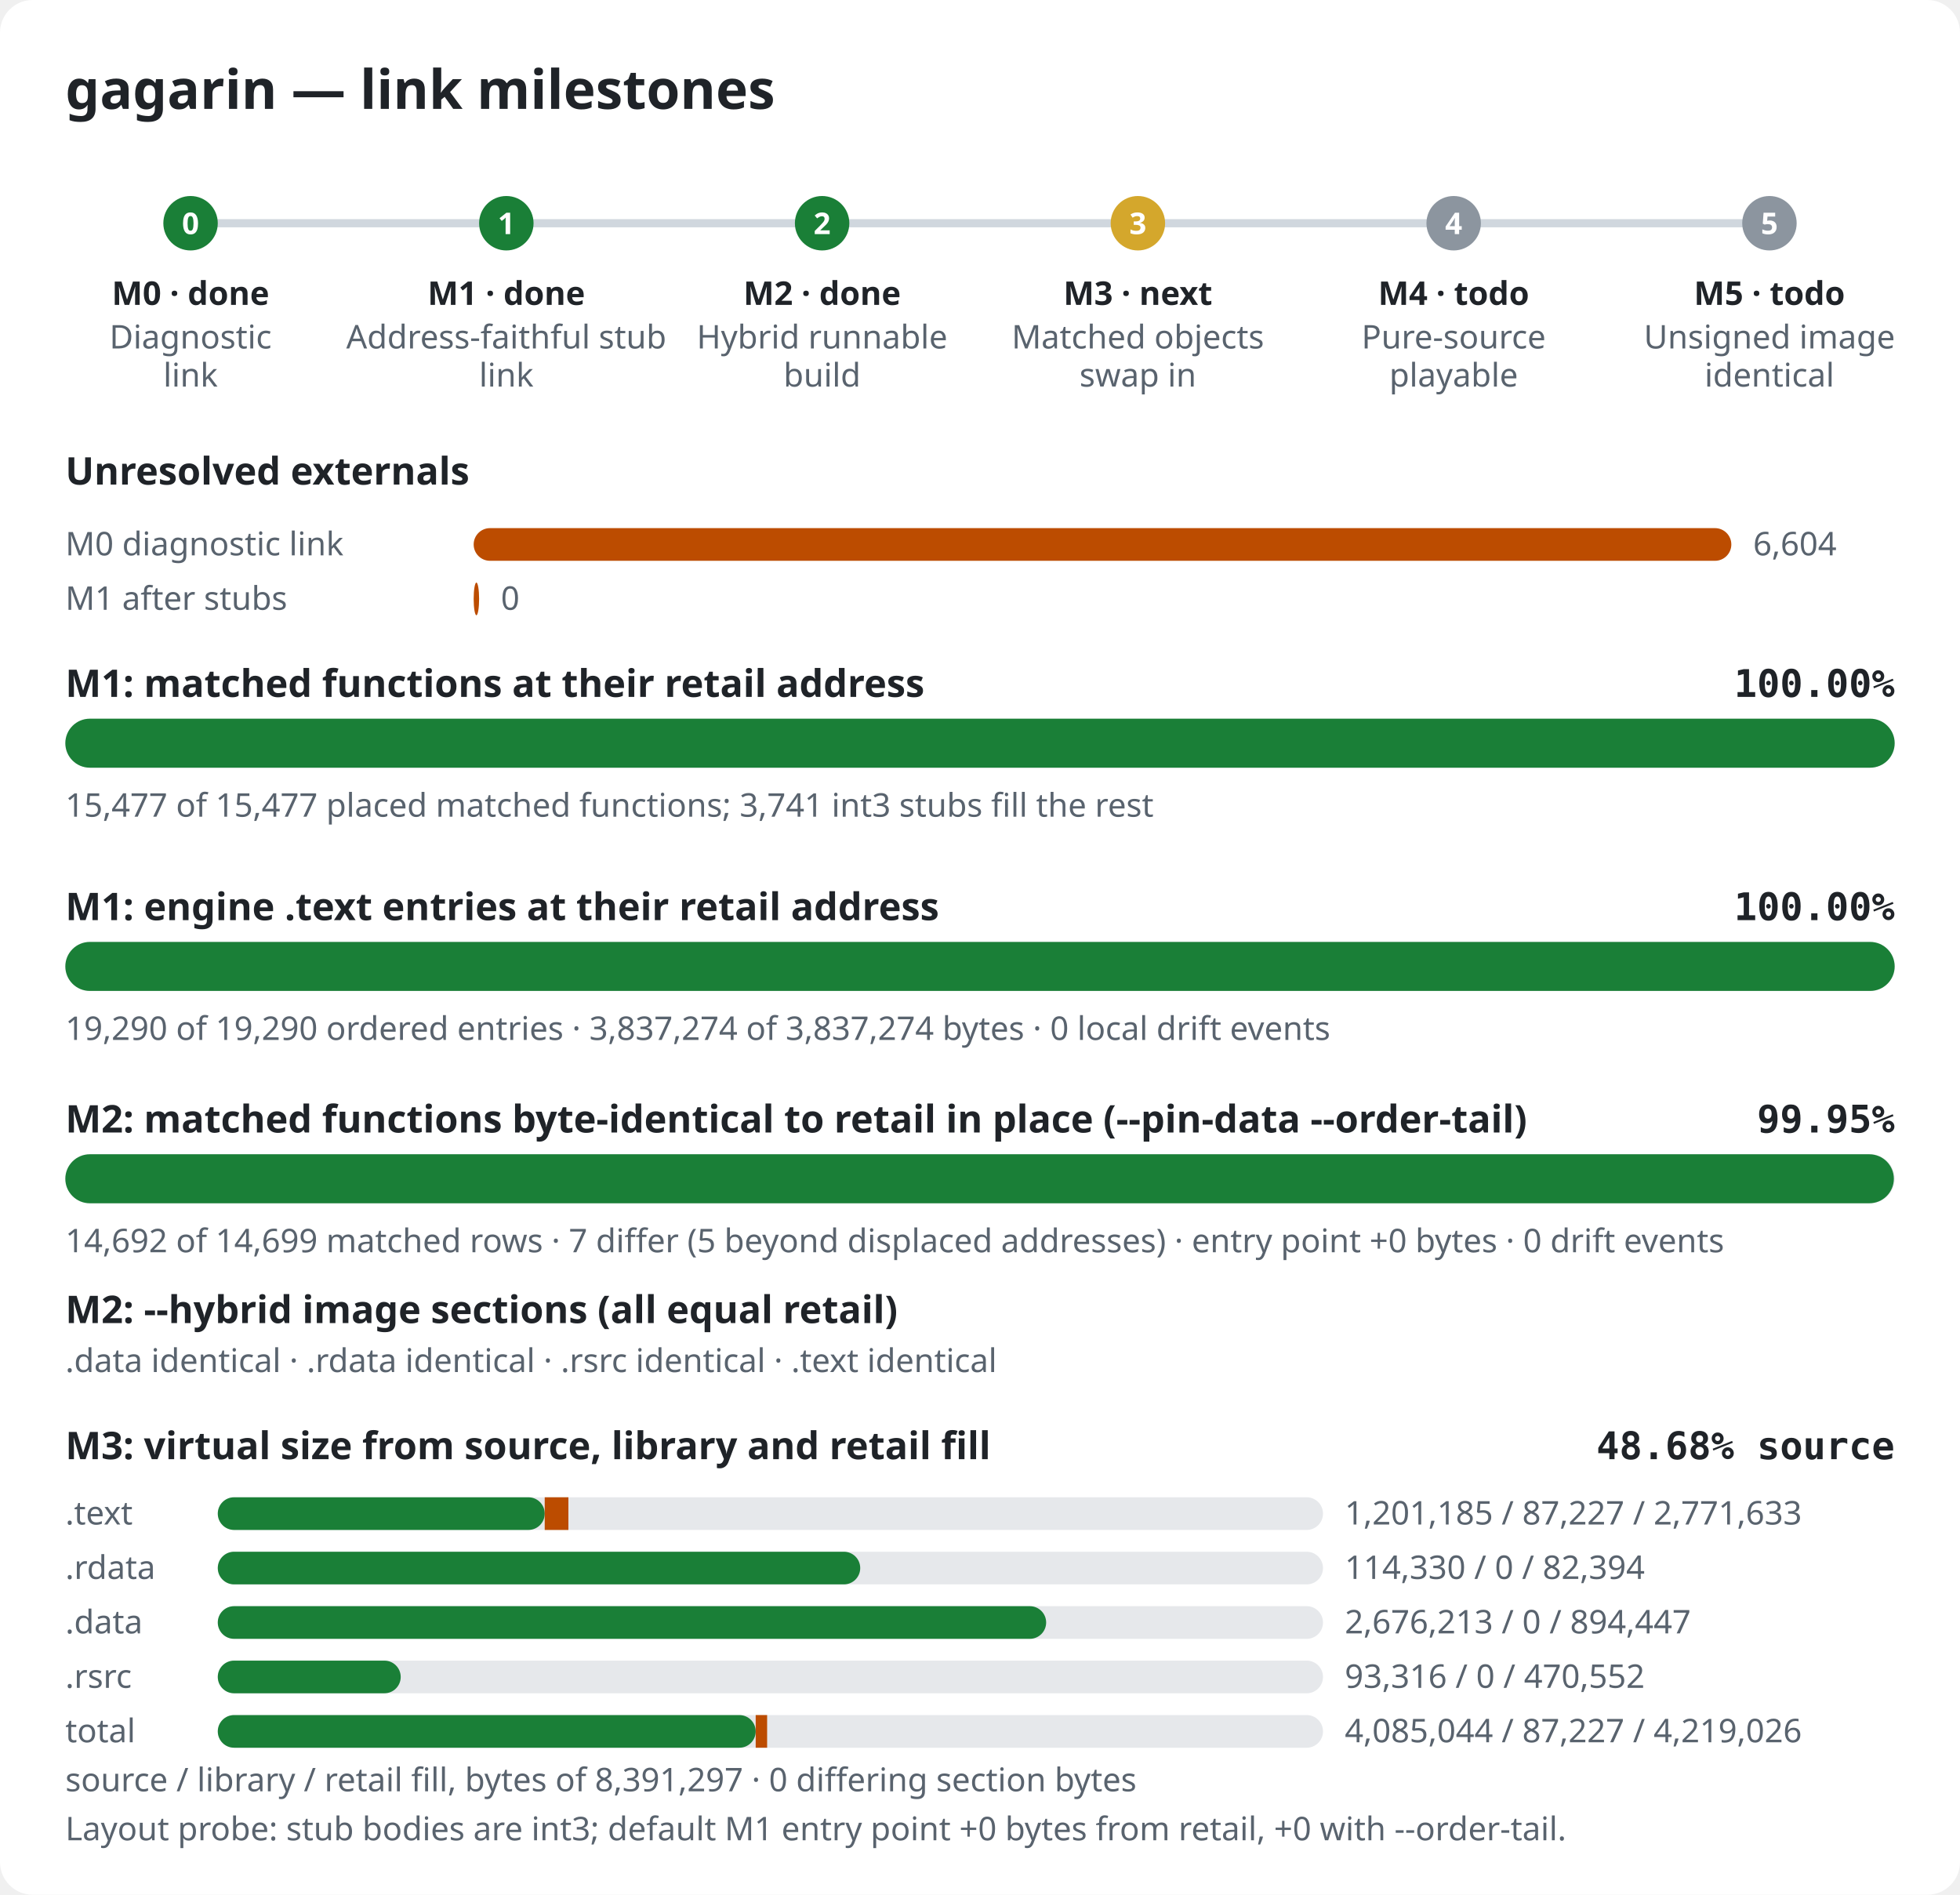
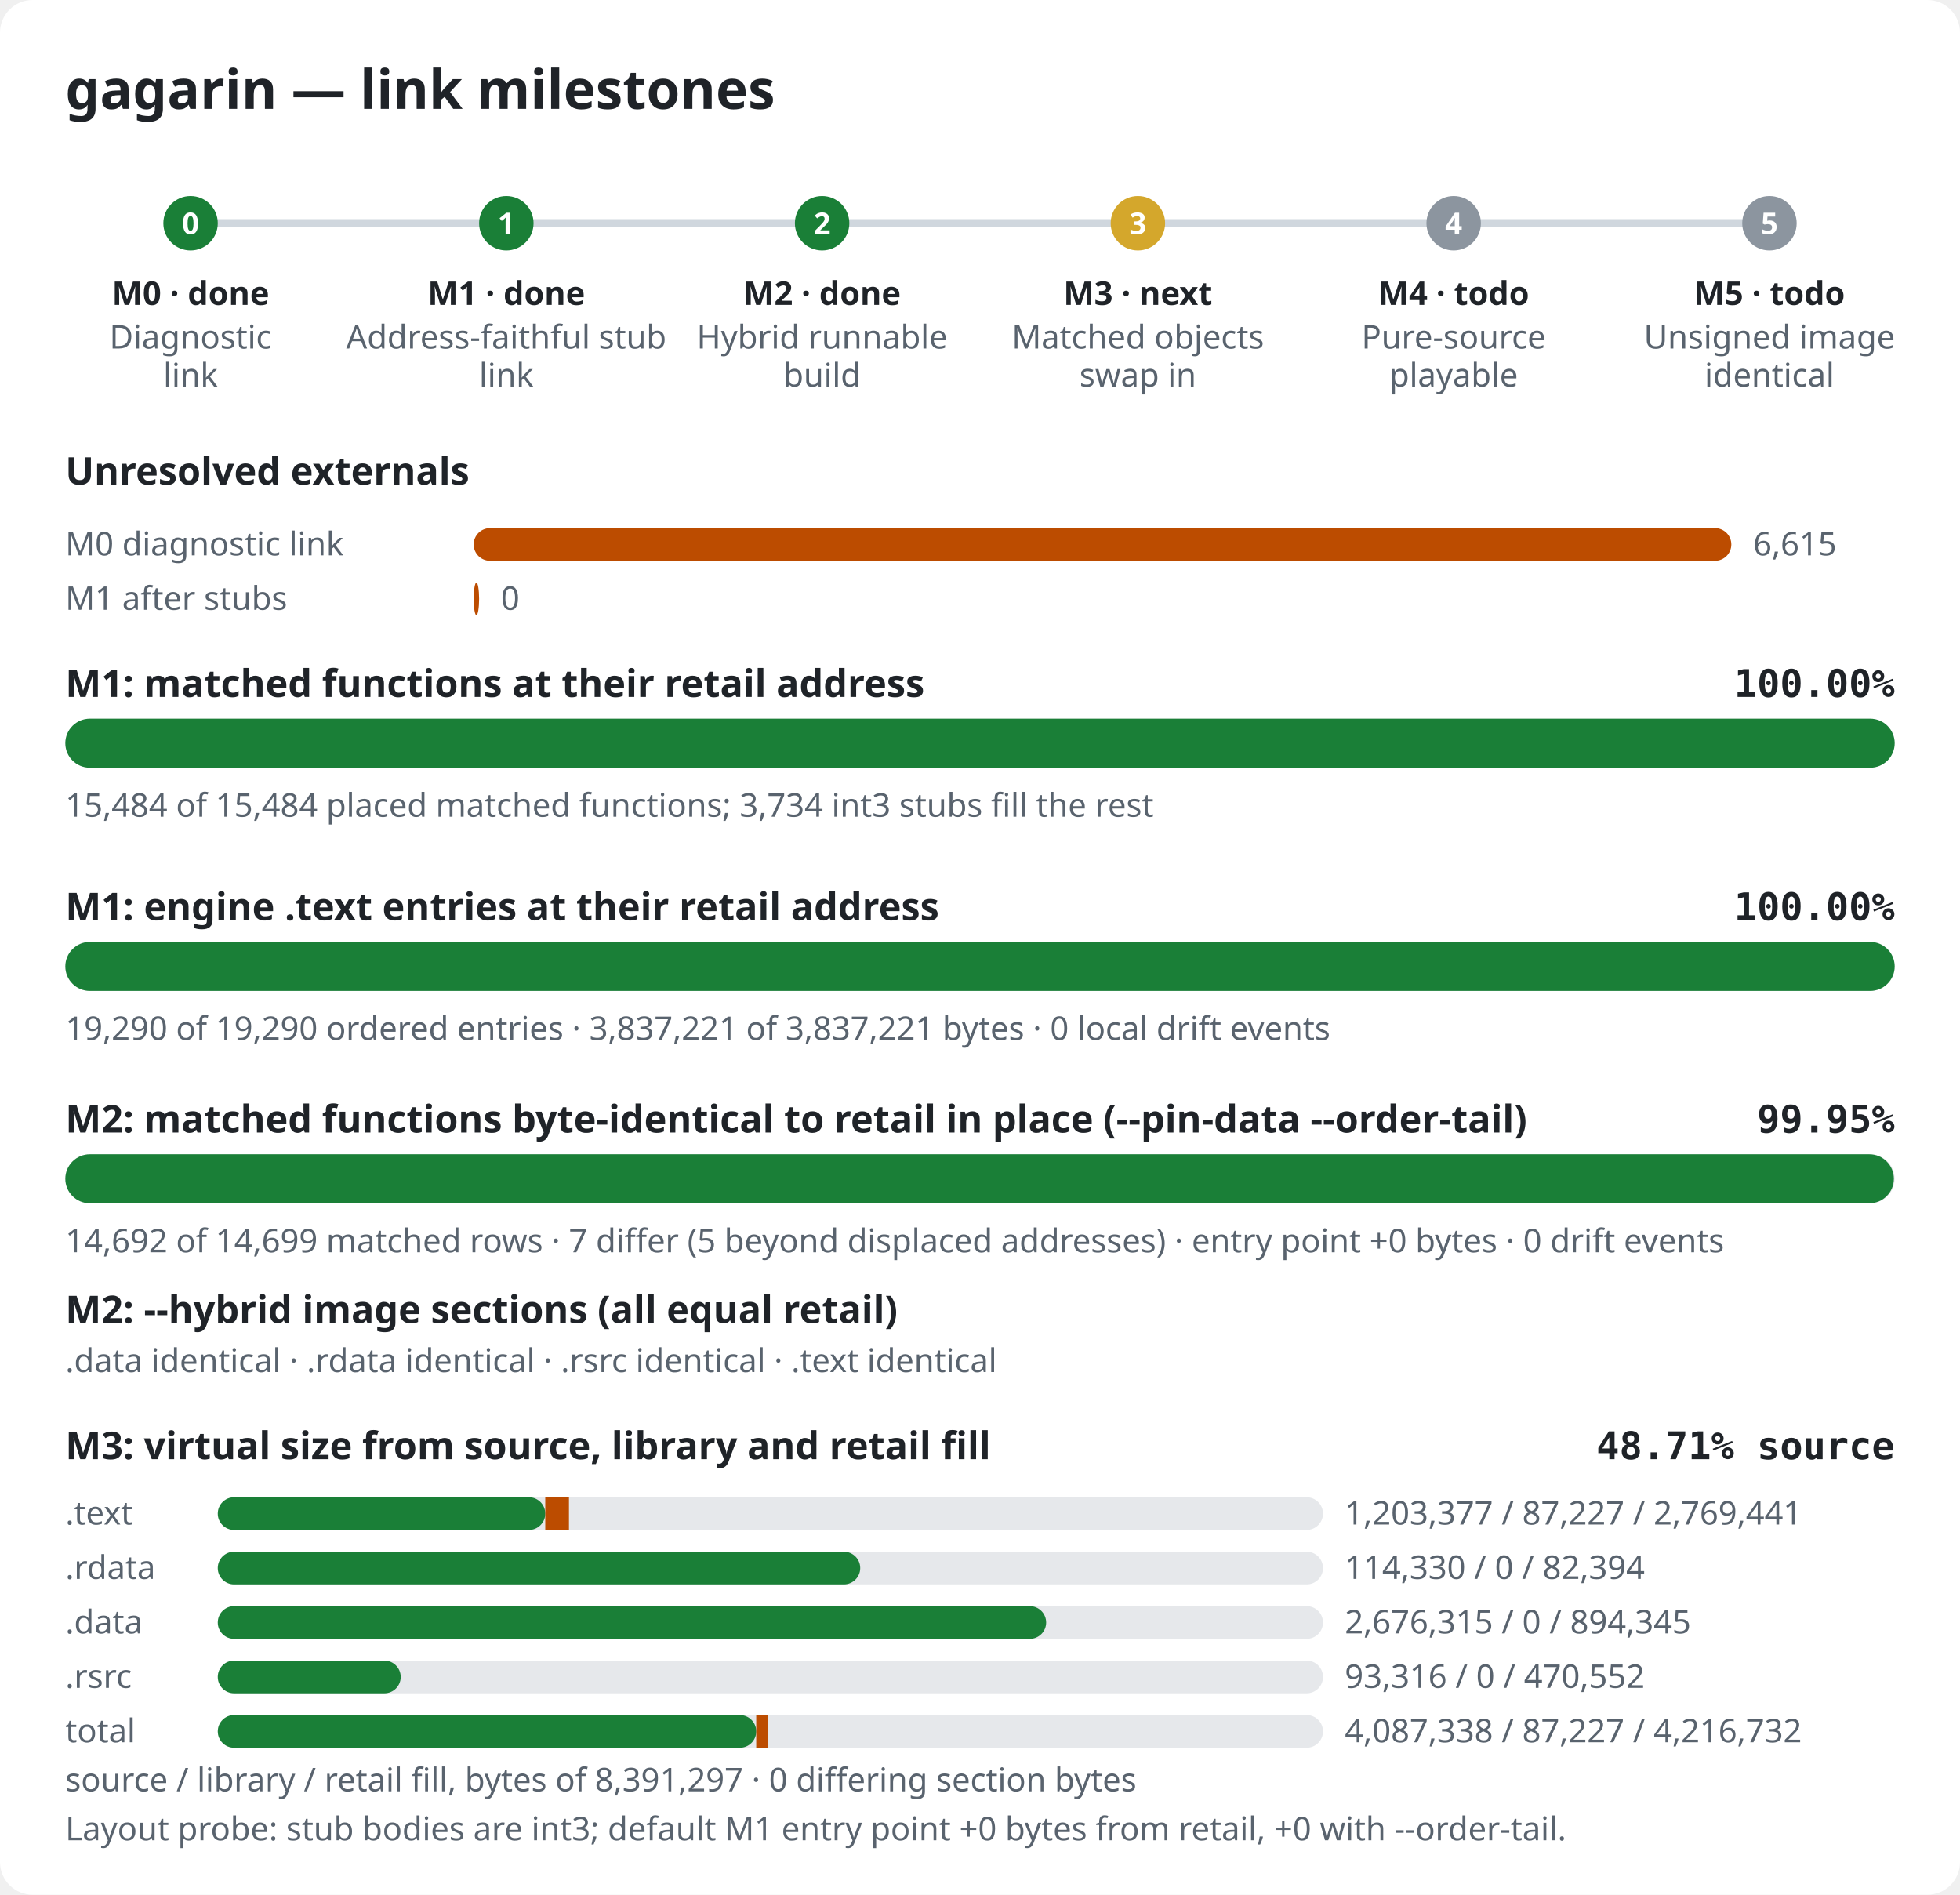
<svg xmlns="http://www.w3.org/2000/svg" width="720" height="696" viewBox="0 0 720 696" role="img" aria-label="gagarin link milestones">
  <style>.bg{fill:#ffffff}.title{font:600 20px sans-serif;fill:#1f2328}.label{font:600 14px sans-serif;fill:#1f2328}.pct{font:600 14px monospace;fill:#1f2328}.note{font:12px sans-serif;fill:#59636e}.mlabel{font:600 12px sans-serif;fill:#1f2328}.mid{font:600 11px sans-serif;fill:#ffffff}.track{fill:#e6e8eb}.rail{stroke:#d0d7de;stroke-width:3}.done,.m-done{fill:#1a7f37}.m-next{fill:#d4a72c}.m-todo{fill:#8c959f}.warn{fill:#bc4c00}@media (prefers-color-scheme: dark){.bg{fill:#0d1117}.title,.label,.pct,.mlabel{fill:#e6edf3}.note{fill:#9198a1}.track{fill:#262c36}.rail{stroke:#3d444d}.done,.m-done{fill:#3fb950}.m-next{fill:#d29922}.m-todo{fill:#656c76}.warn{fill:#db6d28}}</style>
  <rect width="720" height="696" rx="12" class="bg" />
  <text x="24" y="40" class="title">gagarin — link milestones</text>
  <line x1="70" y1="82" x2="650" y2="82" class="rail" />
  <circle cx="70.0" cy="82" r="10" class="m-done" />
  <text x="70.0" y="86" class="mid" text-anchor="middle">0</text>
  <text x="70.0" y="112" class="mlabel" text-anchor="middle">M0 · done</text>
  <text x="70.0" y="128" class="note" text-anchor="middle">Diagnostic</text>
  <text x="70.0" y="142" class="note" text-anchor="middle">link</text>
  <circle cx="186.0" cy="82" r="10" class="m-done" />
  <text x="186.0" y="86" class="mid" text-anchor="middle">1</text>
  <text x="186.0" y="112" class="mlabel" text-anchor="middle">M1 · done</text>
  <text x="186.0" y="128" class="note" text-anchor="middle">Address-faithful stub</text>
  <text x="186.0" y="142" class="note" text-anchor="middle">link</text>
  <circle cx="302.0" cy="82" r="10" class="m-done" />
  <text x="302.0" y="86" class="mid" text-anchor="middle">2</text>
  <text x="302.0" y="112" class="mlabel" text-anchor="middle">M2 · done</text>
  <text x="302.0" y="128" class="note" text-anchor="middle">Hybrid runnable</text>
  <text x="302.0" y="142" class="note" text-anchor="middle">build</text>
  <circle cx="418.0" cy="82" r="10" class="m-next" />
  <text x="418.0" y="86" class="mid" text-anchor="middle">3</text>
  <text x="418.0" y="112" class="mlabel" text-anchor="middle">M3 · next</text>
  <text x="418.0" y="128" class="note" text-anchor="middle">Matched objects</text>
  <text x="418.0" y="142" class="note" text-anchor="middle">swap in</text>
  <circle cx="534.0" cy="82" r="10" class="m-todo" />
  <text x="534.0" y="86" class="mid" text-anchor="middle">4</text>
  <text x="534.0" y="112" class="mlabel" text-anchor="middle">M4 · todo</text>
  <text x="534.0" y="128" class="note" text-anchor="middle">Pure-source</text>
  <text x="534.0" y="142" class="note" text-anchor="middle">playable</text>
  <circle cx="650.0" cy="82" r="10" class="m-todo" />
  <text x="650.0" y="86" class="mid" text-anchor="middle">5</text>
  <text x="650.0" y="112" class="mlabel" text-anchor="middle">M5 · todo</text>
  <text x="650.0" y="128" class="note" text-anchor="middle">Unsigned image</text>
  <text x="650.0" y="142" class="note" text-anchor="middle">identical</text>
  <text x="24" y="178" class="label">Unresolved externals</text>
  <text x="24" y="204" class="note">M0 diagnostic link</text>
  <rect x="174" y="194" width="462.0" height="12" rx="6" class="warn" />
-   <text x="644.0" y="204" class="note">6,604</text>
+   <text x="644.0" y="204" class="note">6,615</text>
  <text x="24" y="224" class="note">M1 after stubs</text>
  <rect x="174" y="214" width="2.0" height="12" rx="6" class="warn" />
  <text x="184.0" y="224" class="note">0</text>
  <text x="24" y="256" class="label">M1: matched functions at their retail address</text>
  <text x="696" y="256" class="pct" text-anchor="end">100.00%</text>
  <rect x="24" y="264" width="672" height="18" rx="9" class="track" />
  <rect x="24" y="264" width="672.0" height="18" rx="9" class="done" />
-   <text x="24" y="300" class="note">15,477 of 15,477 placed matched functions; 3,741 int3 stubs fill the rest</text>
+   <text x="24" y="300" class="note">15,484 of 15,484 placed matched functions; 3,734 int3 stubs fill the rest</text>
  <text x="24" y="338" class="label">M1: engine .text entries at their retail address</text>
  <text x="696" y="338" class="pct" text-anchor="end">100.00%</text>
  <rect x="24" y="346" width="672" height="18" rx="9" class="track" />
  <rect x="24" y="346" width="672.0" height="18" rx="9" class="done" />
-   <text x="24" y="382" class="note">19,290 of 19,290 ordered entries · 3,837,274 of 3,837,274 bytes · 0 local drift events</text>
+   <text x="24" y="382" class="note">19,290 of 19,290 ordered entries · 3,837,221 of 3,837,221 bytes · 0 local drift events</text>
  <text x="24" y="416" class="label">M2: matched functions byte-identical to retail in place (--pin-data --order-tail)</text>
  <text x="696" y="416" class="pct" text-anchor="end">99.95%</text>
  <rect x="24" y="424" width="672" height="18" rx="9" class="track" />
  <rect x="24" y="424" width="671.7" height="18" rx="9" class="done" />
  <text x="24" y="460" class="note">14,692 of 14,699 matched rows · 7 differ (5 beyond displaced addresses) · entry point +0 bytes · 0 drift events</text>
  <text x="24" y="486" class="label">M2: --hybrid image sections (all equal retail)</text>
  <text x="24" y="504" class="note">.data identical · .rdata identical · .rsrc identical · .text identical</text>
  <text x="24" y="536" class="label">M3: virtual size from source, library and retail fill</text>
-   <text x="696" y="536" class="pct" text-anchor="end">48.68% source</text>
+   <text x="696" y="536" class="pct" text-anchor="end">48.71% source</text>
  <text x="24" y="560" class="note">.text</text>
  <rect x="80" y="550" width="406" height="12" rx="6" class="track" />
-   <rect x="80" y="550" width="120.1" height="12" rx="6" class="done" />
-   <rect x="200.1" y="550" width="8.7" height="12" class="warn" />
-   <text x="494" y="560" class="note">1,201,185 / 87,227 / 2,771,633</text>
+   <rect x="80" y="550" width="120.3" height="12" rx="6" class="done" />
+   <rect x="200.3" y="550" width="8.7" height="12" class="warn" />
+   <text x="494" y="560" class="note">1,203,377 / 87,227 / 2,769,441</text>
  <text x="24" y="580" class="note">.rdata</text>
  <rect x="80" y="570" width="406" height="12" rx="6" class="track" />
  <rect x="80" y="570" width="236.0" height="12" rx="6" class="done" />
  <rect x="316.0" y="570" width="0.0" height="12" class="warn" />
  <text x="494" y="580" class="note">114,330 / 0 / 82,394</text>
  <text x="24" y="600" class="note">.data</text>
  <rect x="80" y="590" width="406" height="12" rx="6" class="track" />
  <rect x="80" y="590" width="304.3" height="12" rx="6" class="done" />
  <rect x="384.3" y="590" width="0.0" height="12" class="warn" />
-   <text x="494" y="600" class="note">2,676,213 / 0 / 894,447</text>
+   <text x="494" y="600" class="note">2,676,315 / 0 / 894,345</text>
  <text x="24" y="620" class="note">.rsrc</text>
  <rect x="80" y="610" width="406" height="12" rx="6" class="track" />
  <rect x="80" y="610" width="67.2" height="12" rx="6" class="done" />
  <rect x="147.2" y="610" width="0.0" height="12" class="warn" />
  <text x="494" y="620" class="note">93,316 / 0 / 470,552</text>
  <text x="24" y="640" class="note">total</text>
  <rect x="80" y="630" width="406" height="12" rx="6" class="track" />
-   <rect x="80" y="630" width="197.6" height="12" rx="6" class="done" />
-   <rect x="277.6" y="630" width="4.2" height="12" class="warn" />
-   <text x="494" y="640" class="note">4,085,044 / 87,227 / 4,219,026</text>
+   <rect x="80" y="630" width="197.8" height="12" rx="6" class="done" />
+   <rect x="277.8" y="630" width="4.2" height="12" class="warn" />
+   <text x="494" y="640" class="note">4,087,338 / 87,227 / 4,216,732</text>
  <text x="24" y="658" class="note">source / library / retail fill, bytes of 8,391,297 · 0 differing section bytes</text>
  <text x="24" y="676" class="note">Layout probe: stub bodies are int3; default M1 entry point +0 bytes from retail, +0 with --order-tail.</text>
</svg>
